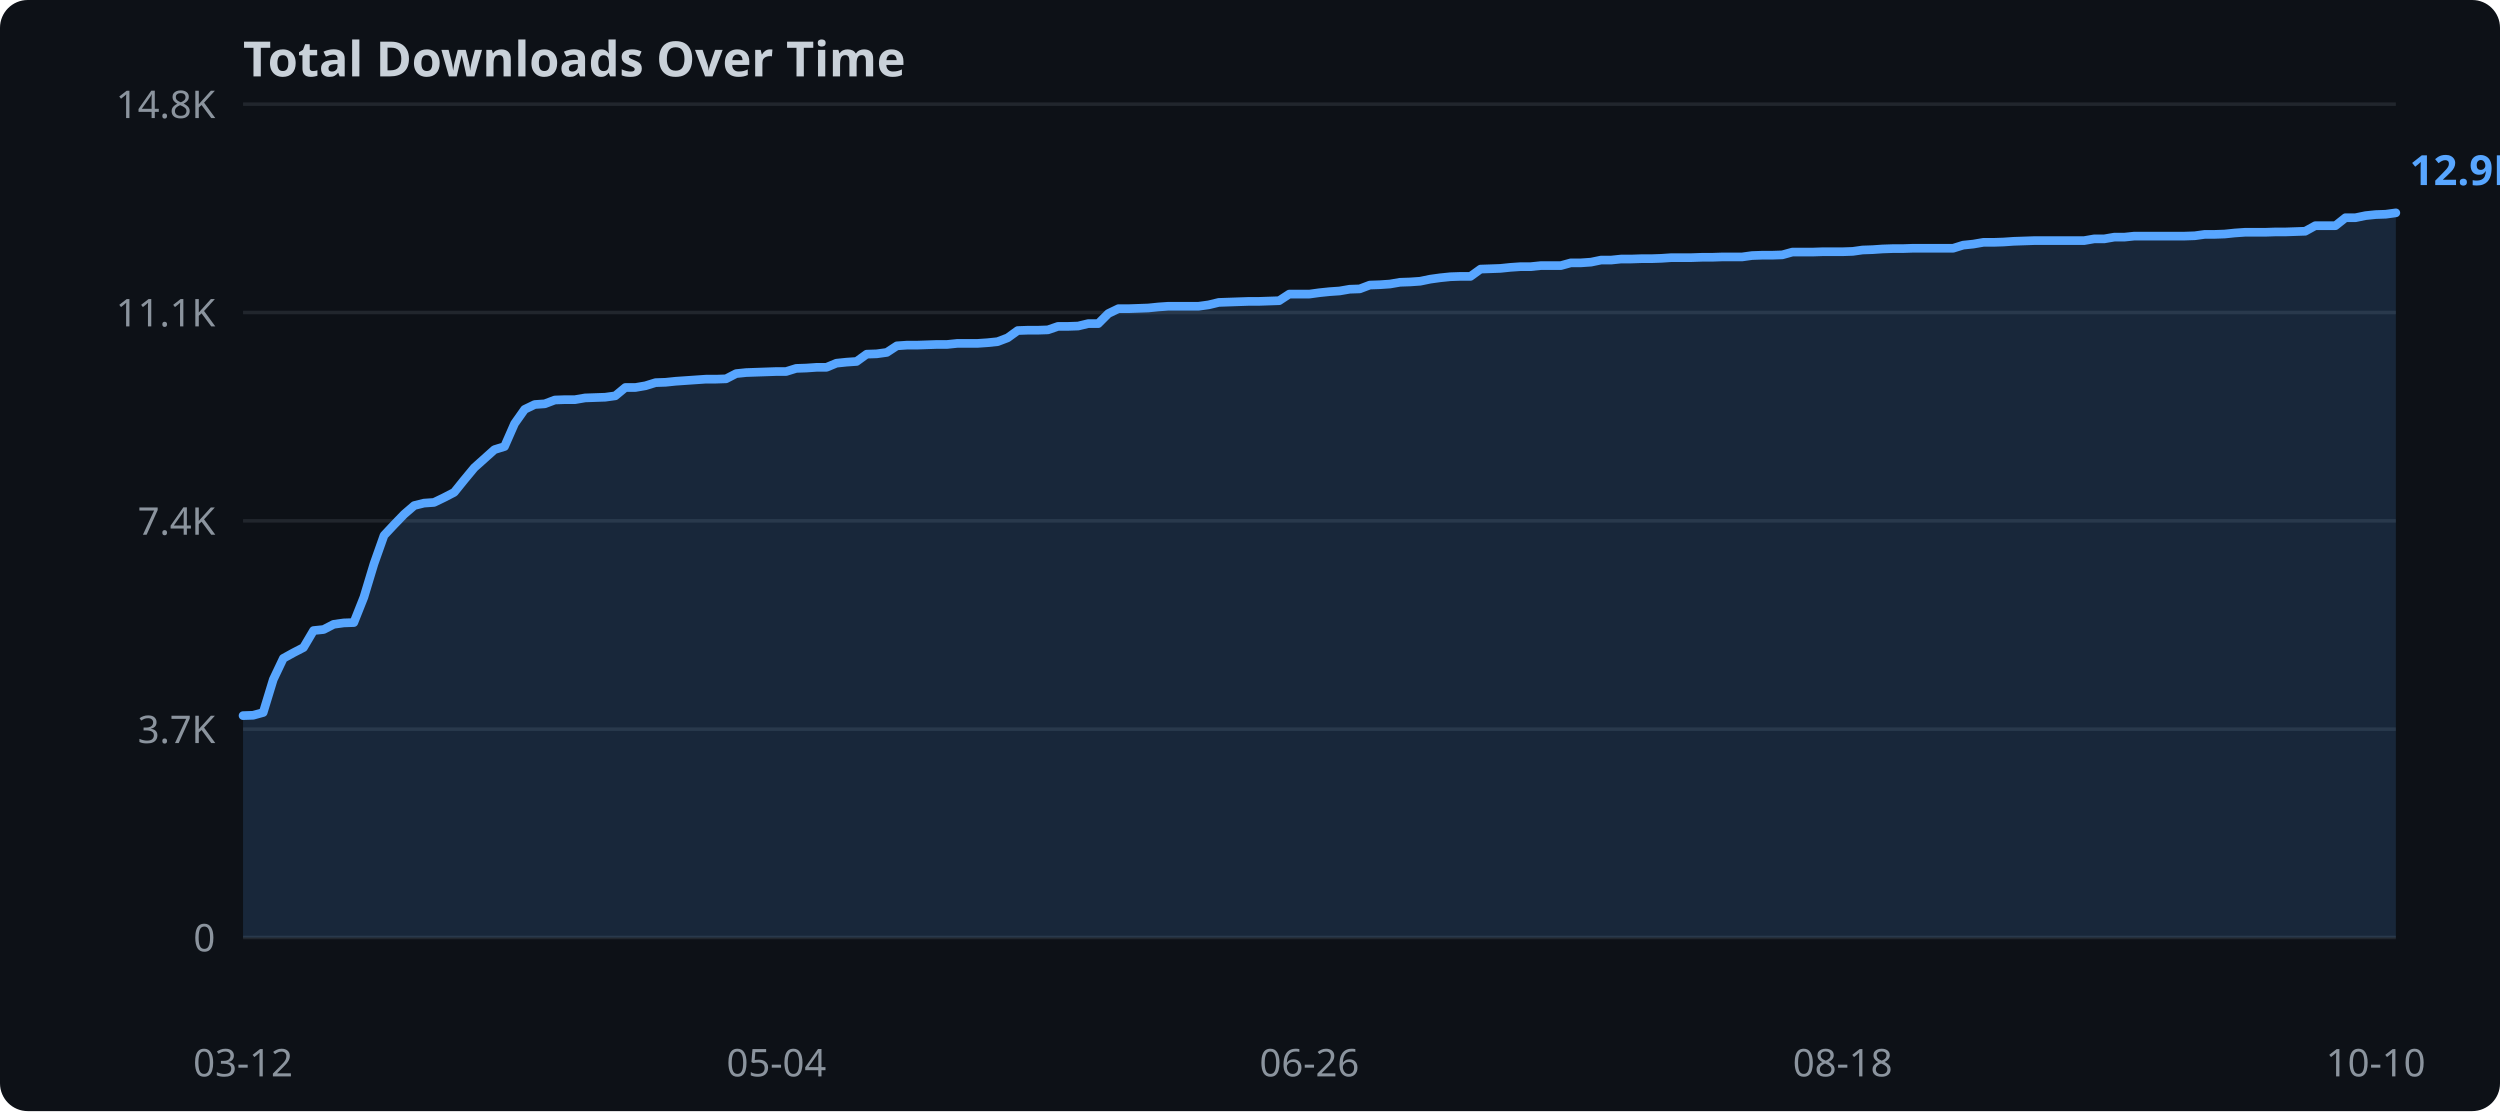
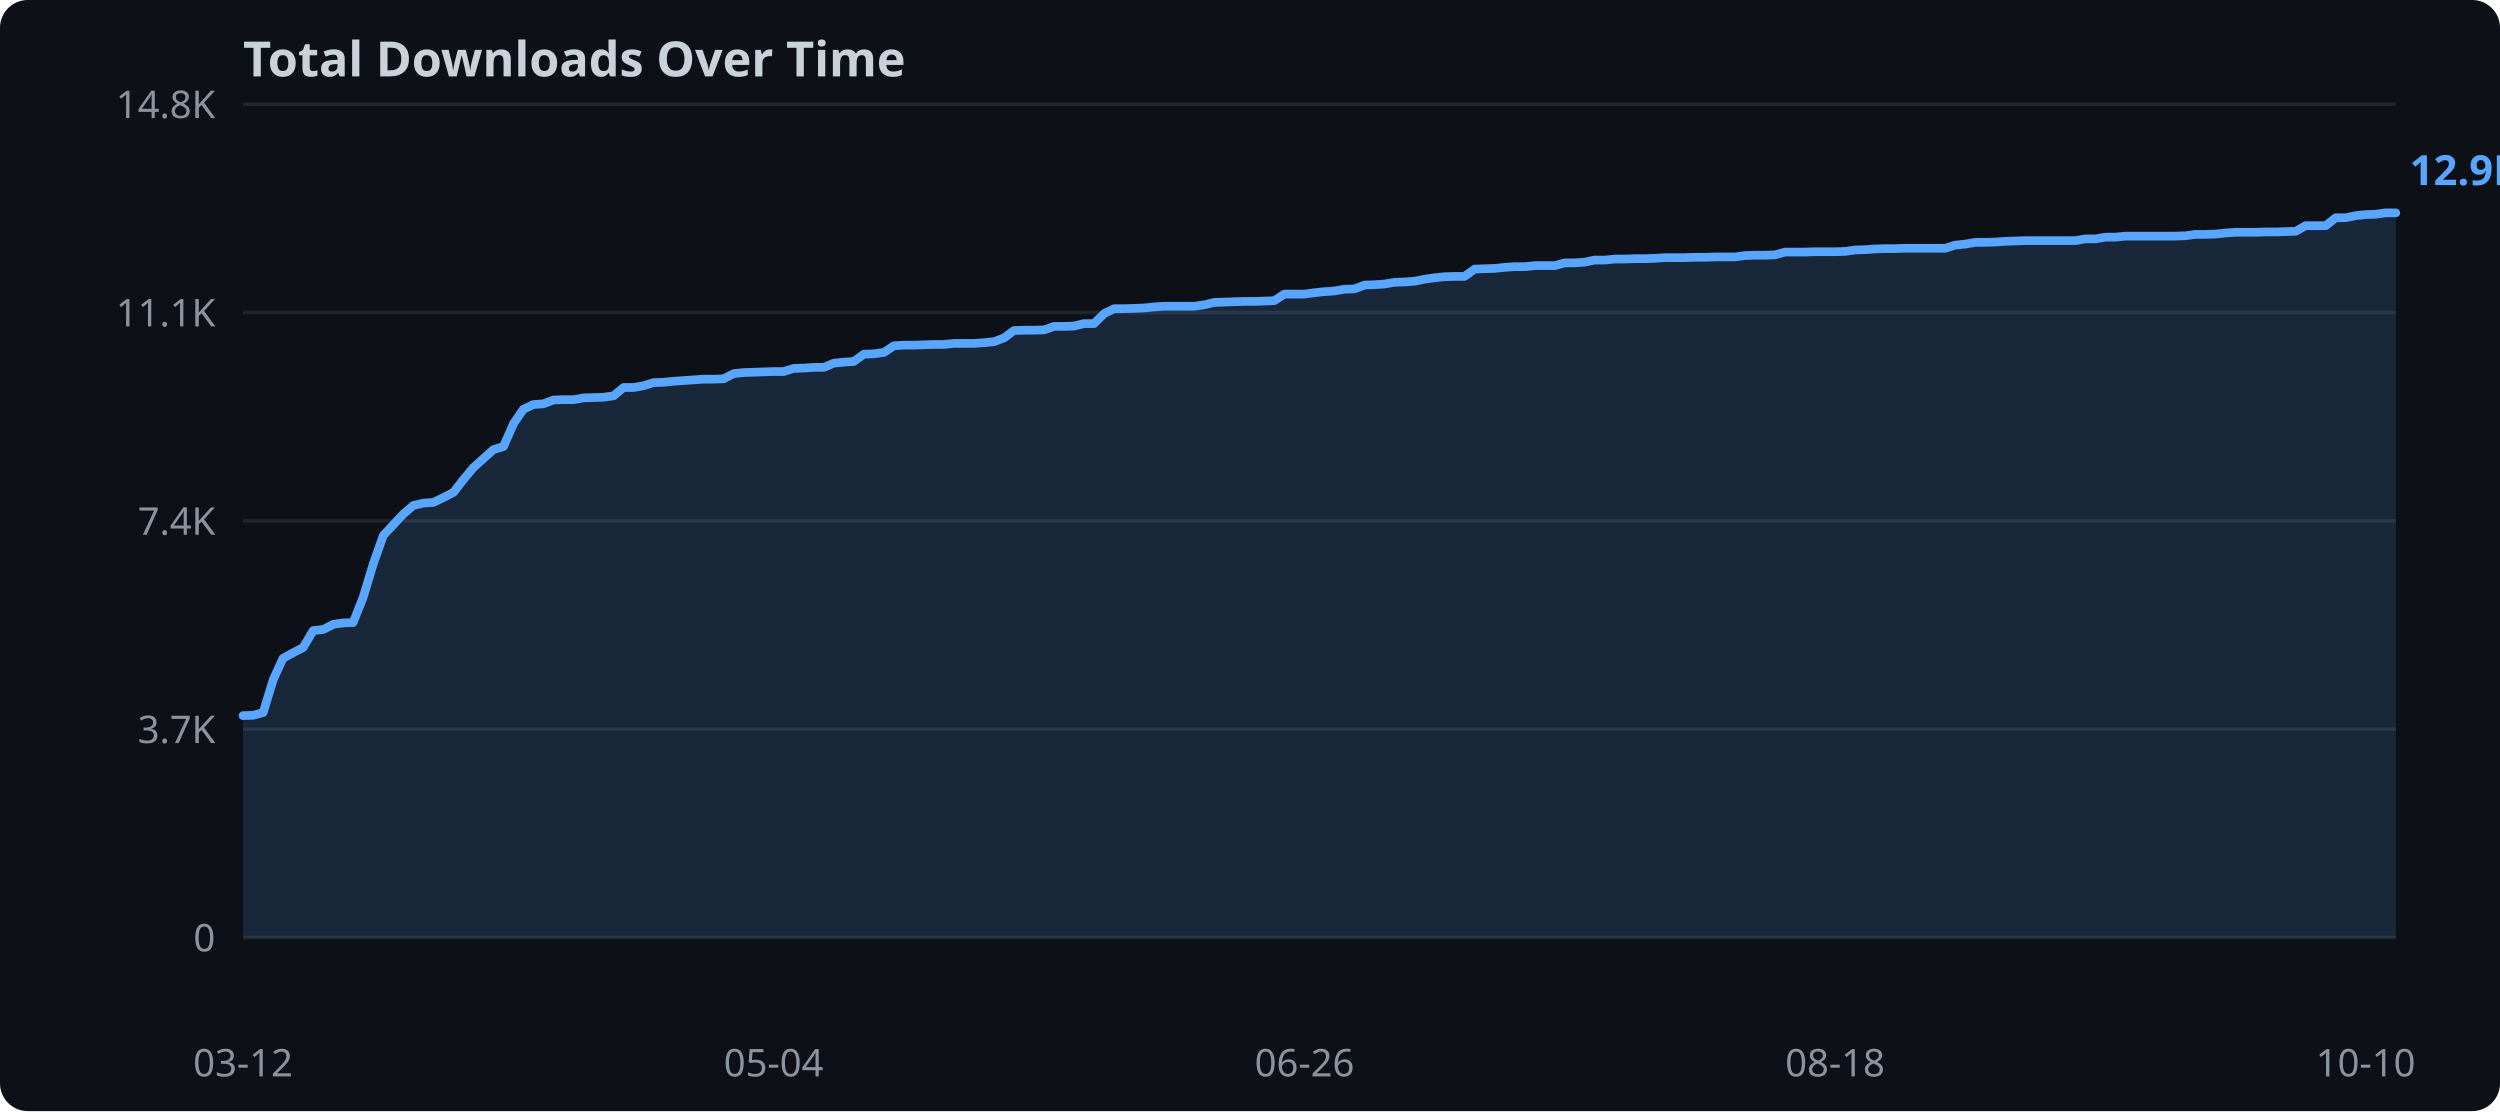
<svg xmlns="http://www.w3.org/2000/svg" width="720" height="320">
  <rect width="720" height="320" fill="#0d1117" rx="8" />
  <text x="70" y="22" fill="#c9d1d9" font-family="sans-serif" font-size="14" font-weight="bold">Total Downloads Over Time</text>
  <line x1="70" y1="270.0" x2="690" y2="270.0" stroke="#21262d" stroke-width="1" />
  <text x="62" y="274.0" text-anchor="end" fill="#8b949e" font-family="sans-serif" font-size="11">0</text>
  <line x1="70" y1="210.0" x2="690" y2="210.0" stroke="#21262d" stroke-width="1" />
  <text x="62" y="214.0" text-anchor="end" fill="#8b949e" font-family="sans-serif" font-size="11">3.7K</text>
  <line x1="70" y1="150.0" x2="690" y2="150.0" stroke="#21262d" stroke-width="1" />
  <text x="62" y="154.0" text-anchor="end" fill="#8b949e" font-family="sans-serif" font-size="11">7.4K</text>
  <line x1="70" y1="90.0" x2="690" y2="90.0" stroke="#21262d" stroke-width="1" />
  <text x="62" y="94.0" text-anchor="end" fill="#8b949e" font-family="sans-serif" font-size="11">11.1K</text>
  <line x1="70" y1="30.0" x2="690" y2="30.0" stroke="#21262d" stroke-width="1" />
  <text x="62" y="34.0" text-anchor="end" fill="#8b949e" font-family="sans-serif" font-size="11">14.8K</text>
-   <polygon points="70.0,206.1 72.9,206.0 75.8,205.2 78.7,195.7 81.6,189.6 84.5,188.0 87.4,186.5 90.3,181.6 93.2,181.3 96.1,179.8 99.0,179.4 101.9,179.3 104.8,172.0 107.7,162.4 110.6,154.2 113.5,151.1 116.4,148.1 119.3,145.6 122.1,144.9 125.0,144.7 127.9,143.3 130.8,141.8 133.7,138.2 136.6,134.7 139.5,132.1 142.4,129.5 145.3,128.6 148.2,122.0 151.1,117.9 154.0,116.5 156.9,116.3 159.8,115.2 162.7,115.1 165.6,115.1 168.5,114.6 171.4,114.5 174.3,114.4 177.2,114.0 180.1,111.6 183.0,111.6 185.9,111.1 188.8,110.2 191.7,110.1 194.6,109.8 197.5,109.6 200.4,109.4 203.3,109.2 206.2,109.2 209.1,109.1 212.0,107.6 214.9,107.3 217.8,107.2 220.7,107.1 223.6,107.0 226.4,107.0 229.3,106.1 232.2,106.0 235.1,105.8 238.0,105.8 240.9,104.6 243.8,104.3 246.7,104.1 249.6,102.0 252.5,101.9 255.4,101.5 258.3,99.6 261.2,99.4 264.1,99.4 267.0,99.3 269.9,99.2 272.8,99.2 275.7,98.9 278.6,98.9 281.5,98.9 284.4,98.7 287.3,98.4 290.2,97.3 293.1,95.2 296.0,95.1 298.9,95.1 301.8,95.0 304.7,94.0 307.6,94.0 310.5,93.9 313.4,93.2 316.3,93.2 319.2,90.3 322.1,88.9 325.0,88.9 327.9,88.8 330.7,88.7 333.6,88.4 336.5,88.2 339.4,88.2 342.3,88.2 345.2,88.2 348.1,87.8 351.0,87.1 353.9,87.0 356.8,86.9 359.7,86.8 362.6,86.8 365.5,86.7 368.4,86.6 371.3,84.7 374.2,84.7 377.1,84.7 380.0,84.3 382.9,84.0 385.8,83.8 388.7,83.3 391.6,83.2 394.5,82.1 397.4,82.0 400.3,81.8 403.2,81.3 406.1,81.2 409.0,81.0 411.9,80.4 414.8,80.0 417.7,79.7 420.6,79.6 423.5,79.6 426.4,77.5 429.3,77.4 432.1,77.3 435.0,77.0 437.9,76.8 440.8,76.8 443.7,76.5 446.6,76.5 449.5,76.5 452.4,75.7 455.3,75.7 458.2,75.5 461.1,74.9 464.0,74.9 466.9,74.6 469.8,74.6 472.7,74.5 475.6,74.5 478.5,74.4 481.4,74.2 484.3,74.2 487.2,74.2 490.1,74.1 493.0,74.1 495.9,74.0 498.8,74.0 501.7,74.0 504.6,73.6 507.5,73.5 510.4,73.5 513.3,73.4 516.2,72.6 519.1,72.6 522.0,72.6 524.9,72.5 527.8,72.5 530.7,72.5 533.6,72.4 536.4,72.0 539.3,71.9 542.2,71.7 545.1,71.6 548.0,71.6 550.9,71.5 553.8,71.5 556.7,71.5 559.6,71.5 562.5,71.5 565.4,70.6 568.3,70.3 571.2,69.8 574.1,69.8 577.0,69.7 579.9,69.5 582.8,69.4 585.7,69.3 588.6,69.3 591.5,69.3 594.4,69.3 597.3,69.3 600.2,69.3 603.1,68.8 606.0,68.8 608.9,68.3 611.8,68.3 614.7,68.0 617.6,68.0 620.5,68.0 623.4,68.0 626.3,68.0 629.2,68.0 632.1,67.9 635.0,67.5 637.9,67.5 640.7,67.4 643.6,67.1 646.5,66.9 649.4,66.9 652.3,66.9 655.2,66.8 658.1,66.8 661.0,66.7 663.9,66.6 666.8,65.0 669.7,65.0 672.6,65.0 675.5,62.7 678.4,62.7 681.3,62.1 684.2,61.8 687.1,61.7 690.0,61.3 690.0,270.0 70.0,270.0" fill="#58a6ff" opacity="0.15" />
-   <polyline points="70.0,206.1 72.9,206.0 75.8,205.2 78.7,195.7 81.6,189.6 84.5,188.0 87.4,186.5 90.3,181.6 93.2,181.3 96.1,179.8 99.0,179.4 101.9,179.3 104.8,172.0 107.7,162.4 110.6,154.2 113.5,151.1 116.4,148.1 119.3,145.6 122.1,144.9 125.0,144.7 127.9,143.3 130.8,141.8 133.7,138.2 136.6,134.7 139.5,132.1 142.4,129.5 145.3,128.6 148.2,122.0 151.1,117.9 154.0,116.5 156.9,116.3 159.8,115.2 162.7,115.1 165.6,115.1 168.5,114.6 171.4,114.5 174.3,114.4 177.2,114.0 180.1,111.6 183.0,111.6 185.9,111.1 188.8,110.2 191.7,110.1 194.6,109.8 197.5,109.6 200.4,109.4 203.3,109.2 206.2,109.2 209.1,109.1 212.0,107.6 214.9,107.3 217.8,107.2 220.7,107.1 223.6,107.0 226.4,107.0 229.3,106.1 232.2,106.0 235.1,105.8 238.0,105.8 240.9,104.6 243.8,104.3 246.7,104.1 249.6,102.0 252.5,101.9 255.4,101.5 258.3,99.6 261.2,99.4 264.1,99.4 267.0,99.3 269.9,99.2 272.8,99.2 275.7,98.9 278.6,98.9 281.5,98.9 284.4,98.7 287.3,98.4 290.2,97.3 293.1,95.2 296.0,95.1 298.9,95.1 301.8,95.0 304.7,94.0 307.6,94.0 310.5,93.9 313.4,93.2 316.3,93.2 319.2,90.3 322.1,88.9 325.0,88.9 327.9,88.8 330.7,88.7 333.6,88.4 336.5,88.2 339.4,88.2 342.3,88.2 345.2,88.2 348.1,87.8 351.0,87.1 353.9,87.0 356.8,86.9 359.7,86.8 362.6,86.8 365.5,86.7 368.4,86.6 371.3,84.7 374.2,84.7 377.1,84.7 380.0,84.3 382.9,84.0 385.8,83.8 388.7,83.3 391.6,83.2 394.5,82.1 397.4,82.0 400.3,81.8 403.2,81.3 406.1,81.2 409.0,81.0 411.9,80.4 414.8,80.0 417.7,79.7 420.6,79.6 423.5,79.6 426.4,77.5 429.3,77.4 432.1,77.3 435.0,77.0 437.9,76.8 440.8,76.8 443.7,76.5 446.6,76.5 449.5,76.5 452.4,75.7 455.3,75.7 458.2,75.5 461.1,74.9 464.0,74.9 466.9,74.6 469.8,74.6 472.7,74.5 475.6,74.5 478.5,74.4 481.4,74.2 484.3,74.2 487.2,74.2 490.1,74.1 493.0,74.1 495.9,74.0 498.8,74.0 501.7,74.0 504.6,73.6 507.5,73.5 510.4,73.5 513.3,73.4 516.2,72.6 519.1,72.6 522.0,72.6 524.9,72.5 527.8,72.5 530.7,72.5 533.6,72.4 536.4,72.0 539.3,71.9 542.2,71.7 545.1,71.6 548.0,71.6 550.9,71.5 553.8,71.5 556.7,71.5 559.6,71.5 562.5,71.5 565.4,70.6 568.3,70.3 571.2,69.8 574.1,69.8 577.0,69.7 579.9,69.5 582.8,69.4 585.7,69.3 588.6,69.3 591.5,69.3 594.4,69.3 597.3,69.3 600.2,69.3 603.1,68.8 606.0,68.8 608.9,68.3 611.8,68.3 614.7,68.0 617.6,68.0 620.5,68.0 623.4,68.0 626.3,68.0 629.2,68.0 632.1,67.9 635.0,67.5 637.9,67.5 640.7,67.4 643.6,67.1 646.5,66.9 649.4,66.9 652.3,66.9 655.2,66.8 658.1,66.8 661.0,66.7 663.9,66.6 666.8,65.0 669.7,65.0 672.6,65.0 675.5,62.7 678.4,62.7 681.3,62.1 684.2,61.8 687.1,61.7 690.0,61.3" fill="none" stroke="#58a6ff" stroke-width="2.5" stroke-linejoin="round" stroke-linecap="round" />
+   <polygon points="70.0,206.1 72.9,206.0 75.8,205.2 78.7,195.7 81.5,189.6 84.4,188.0 87.3,186.5 90.2,181.6 93.1,181.3 96.0,179.8 98.8,179.4 101.7,179.3 104.6,172.0 107.5,162.4 110.4,154.2 113.3,151.1 116.1,148.1 119.0,145.6 121.9,144.9 124.8,144.7 127.7,143.3 130.6,141.8 133.4,138.2 136.3,134.7 139.2,132.1 142.1,129.5 145.0,128.6 147.9,122.0 150.7,117.9 153.6,116.5 156.5,116.3 159.4,115.2 162.3,115.1 165.2,115.1 168.0,114.6 170.9,114.5 173.8,114.4 176.7,114.0 179.6,111.6 182.5,111.6 185.3,111.1 188.2,110.2 191.1,110.1 194.0,109.8 196.9,109.6 199.8,109.4 202.7,109.2 205.5,109.2 208.4,109.1 211.3,107.6 214.2,107.3 217.1,107.2 220.0,107.1 222.8,107.0 225.7,107.0 228.6,106.1 231.5,106.0 234.4,105.8 237.3,105.8 240.1,104.6 243.0,104.3 245.9,104.1 248.8,102.0 251.7,101.9 254.6,101.5 257.4,99.6 260.3,99.4 263.2,99.4 266.1,99.3 269.0,99.2 271.9,99.2 274.7,98.9 277.6,98.9 280.5,98.9 283.4,98.7 286.3,98.4 289.2,97.3 292.0,95.2 294.9,95.1 297.8,95.1 300.7,95.0 303.6,94.0 306.5,94.0 309.3,93.9 312.2,93.2 315.1,93.2 318.0,90.3 320.9,88.9 323.8,88.9 326.7,88.8 329.5,88.7 332.4,88.4 335.3,88.2 338.2,88.2 341.1,88.2 344.0,88.2 346.8,87.8 349.7,87.1 352.6,87.0 355.5,86.9 358.4,86.8 361.3,86.8 364.1,86.7 367.0,86.6 369.9,84.7 372.8,84.7 375.7,84.7 378.6,84.3 381.4,84.0 384.3,83.8 387.2,83.3 390.1,83.2 393.0,82.1 395.9,82.0 398.7,81.8 401.6,81.3 404.5,81.2 407.4,81.0 410.3,80.4 413.2,80.0 416.0,79.7 418.9,79.6 421.8,79.6 424.7,77.5 427.6,77.4 430.5,77.3 433.3,77.0 436.2,76.8 439.1,76.8 442.0,76.5 444.9,76.5 447.8,76.5 450.7,75.7 453.5,75.7 456.4,75.5 459.3,74.9 462.2,74.9 465.1,74.6 468.0,74.6 470.8,74.5 473.7,74.5 476.6,74.4 479.5,74.2 482.4,74.2 485.3,74.2 488.1,74.1 491.0,74.1 493.9,74.0 496.8,74.0 499.7,74.0 502.6,73.6 505.4,73.5 508.3,73.5 511.2,73.4 514.1,72.6 517.0,72.6 519.9,72.6 522.7,72.5 525.6,72.5 528.5,72.5 531.4,72.4 534.3,72.0 537.2,71.9 540.0,71.7 542.9,71.6 545.8,71.6 548.7,71.5 551.6,71.5 554.5,71.5 557.3,71.5 560.2,71.5 563.1,70.6 566.0,70.3 568.9,69.8 571.8,69.8 574.7,69.7 577.5,69.5 580.4,69.4 583.3,69.3 586.2,69.3 589.1,69.3 592.0,69.3 594.8,69.3 597.7,69.3 600.6,68.8 603.5,68.8 606.4,68.3 609.3,68.3 612.1,68.0 615.0,68.0 617.9,68.0 620.8,68.0 623.7,68.0 626.6,68.0 629.4,67.9 632.3,67.5 635.2,67.5 638.1,67.4 641.0,67.1 643.9,66.9 646.7,66.9 649.6,66.9 652.5,66.8 655.4,66.8 658.3,66.7 661.2,66.6 664.0,65.0 666.9,65.0 669.8,65.0 672.7,62.7 675.6,62.7 678.5,62.1 681.3,61.8 684.2,61.7 687.1,61.3 690.0,61.3 690.0,270.0 70.0,270.0" fill="#58a6ff" opacity="0.15" />
+   <polyline points="70.0,206.1 72.9,206.0 75.8,205.2 78.7,195.7 81.5,189.6 84.4,188.0 87.3,186.5 90.2,181.6 93.1,181.3 96.0,179.8 98.8,179.4 101.7,179.3 104.6,172.0 107.5,162.4 110.4,154.2 113.3,151.1 116.1,148.1 119.0,145.6 121.9,144.9 124.8,144.7 127.7,143.3 130.6,141.8 133.4,138.2 136.3,134.7 139.2,132.1 142.1,129.5 145.0,128.6 147.9,122.0 150.7,117.9 153.6,116.5 156.5,116.3 159.4,115.2 162.3,115.1 165.2,115.1 168.0,114.6 170.9,114.5 173.8,114.4 176.7,114.0 179.6,111.6 182.5,111.6 185.3,111.1 188.2,110.2 191.1,110.1 194.0,109.8 196.9,109.6 199.8,109.4 202.7,109.2 205.5,109.2 208.4,109.1 211.3,107.6 214.2,107.3 217.1,107.2 220.0,107.1 222.8,107.0 225.7,107.0 228.6,106.1 231.5,106.0 234.4,105.8 237.3,105.8 240.1,104.6 243.0,104.3 245.9,104.1 248.8,102.0 251.7,101.9 254.6,101.5 257.4,99.6 260.3,99.4 263.2,99.4 266.1,99.3 269.0,99.2 271.9,99.2 274.7,98.9 277.6,98.9 280.5,98.9 283.4,98.7 286.3,98.4 289.2,97.3 292.0,95.2 294.9,95.1 297.8,95.1 300.7,95.0 303.6,94.0 306.5,94.0 309.3,93.9 312.2,93.2 315.1,93.2 318.0,90.3 320.9,88.9 323.8,88.9 326.7,88.8 329.5,88.7 332.4,88.4 335.3,88.2 338.2,88.2 341.1,88.2 344.0,88.2 346.8,87.8 349.7,87.1 352.6,87.0 355.5,86.9 358.4,86.8 361.3,86.8 364.1,86.7 367.0,86.6 369.9,84.7 372.8,84.7 375.7,84.7 378.6,84.3 381.4,84.0 384.3,83.8 387.2,83.3 390.1,83.2 393.0,82.1 395.9,82.0 398.7,81.8 401.6,81.3 404.5,81.2 407.4,81.0 410.3,80.4 413.2,80.0 416.0,79.7 418.9,79.6 421.8,79.6 424.7,77.5 427.6,77.4 430.5,77.3 433.3,77.0 436.2,76.8 439.1,76.8 442.0,76.5 444.9,76.5 447.8,76.5 450.7,75.7 453.5,75.7 456.4,75.5 459.3,74.9 462.2,74.9 465.1,74.6 468.0,74.6 470.8,74.5 473.7,74.5 476.6,74.4 479.5,74.2 482.4,74.2 485.3,74.2 488.1,74.1 491.0,74.1 493.9,74.0 496.8,74.0 499.7,74.0 502.6,73.6 505.4,73.5 508.3,73.5 511.2,73.4 514.1,72.6 517.0,72.6 519.9,72.6 522.7,72.5 525.6,72.5 528.5,72.5 531.4,72.4 534.3,72.0 537.2,71.9 540.0,71.7 542.9,71.6 545.8,71.6 548.7,71.5 551.6,71.5 554.5,71.5 557.3,71.5 560.2,71.5 563.1,70.6 566.0,70.3 568.9,69.8 571.8,69.8 574.7,69.7 577.5,69.5 580.4,69.4 583.3,69.3 586.2,69.3 589.1,69.3 592.0,69.3 594.8,69.3 597.7,69.3 600.6,68.8 603.5,68.8 606.4,68.3 609.3,68.3 612.1,68.0 615.0,68.0 617.9,68.0 620.8,68.0 623.7,68.0 626.6,68.0 629.4,67.9 632.3,67.5 635.2,67.5 638.1,67.4 641.0,67.1 643.9,66.9 646.7,66.9 649.6,66.9 652.5,66.8 655.4,66.8 658.3,66.7 661.2,66.6 664.0,65.0 666.9,65.0 669.8,65.0 672.7,62.7 675.6,62.7 678.5,62.1 681.3,61.8 684.2,61.7 687.1,61.3 690.0,61.3" fill="none" stroke="#58a6ff" stroke-width="2.5" stroke-linejoin="round" stroke-linecap="round" />
  <text x="70.0" y="310" text-anchor="middle" fill="#8b949e" font-family="sans-serif" font-size="11">03-12</text>
-   <text x="223.6" y="310" text-anchor="middle" fill="#8b949e" font-family="sans-serif" font-size="11">05-04</text>
-   <text x="377.1" y="310" text-anchor="middle" fill="#8b949e" font-family="sans-serif" font-size="11">06-26</text>
-   <text x="530.7" y="310" text-anchor="middle" fill="#8b949e" font-family="sans-serif" font-size="11">08-18</text>
-   <text x="684.2" y="310" text-anchor="middle" fill="#8b949e" font-family="sans-serif" font-size="11">10-10</text>
+   <text x="222.8" y="310" text-anchor="middle" fill="#8b949e" font-family="sans-serif" font-size="11">05-04</text>
+   <text x="375.7" y="310" text-anchor="middle" fill="#8b949e" font-family="sans-serif" font-size="11">06-26</text>
+   <text x="528.5" y="310" text-anchor="middle" fill="#8b949e" font-family="sans-serif" font-size="11">08-18</text>
+   <text x="681.3" y="310" text-anchor="middle" fill="#8b949e" font-family="sans-serif" font-size="11">10-10</text>
  <text x="694.0" y="53.3" fill="#58a6ff" font-family="sans-serif" font-size="12" font-weight="bold">12.9K</text>
</svg>
